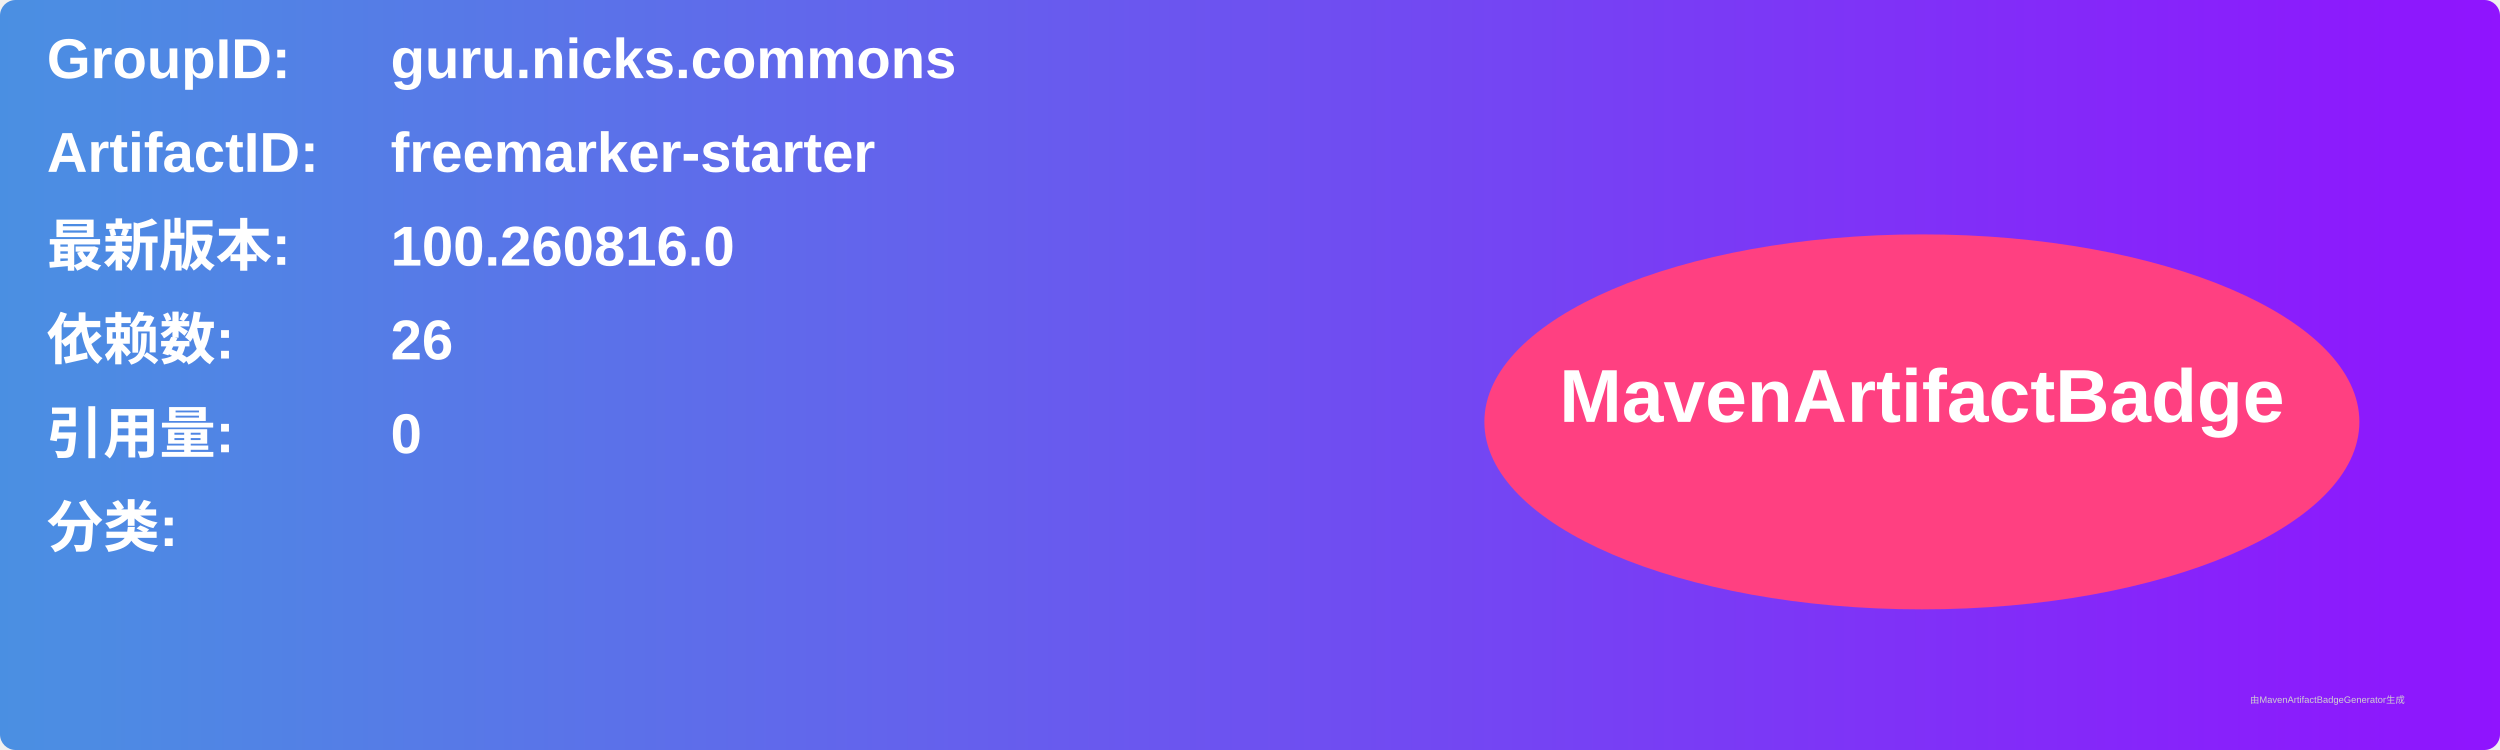
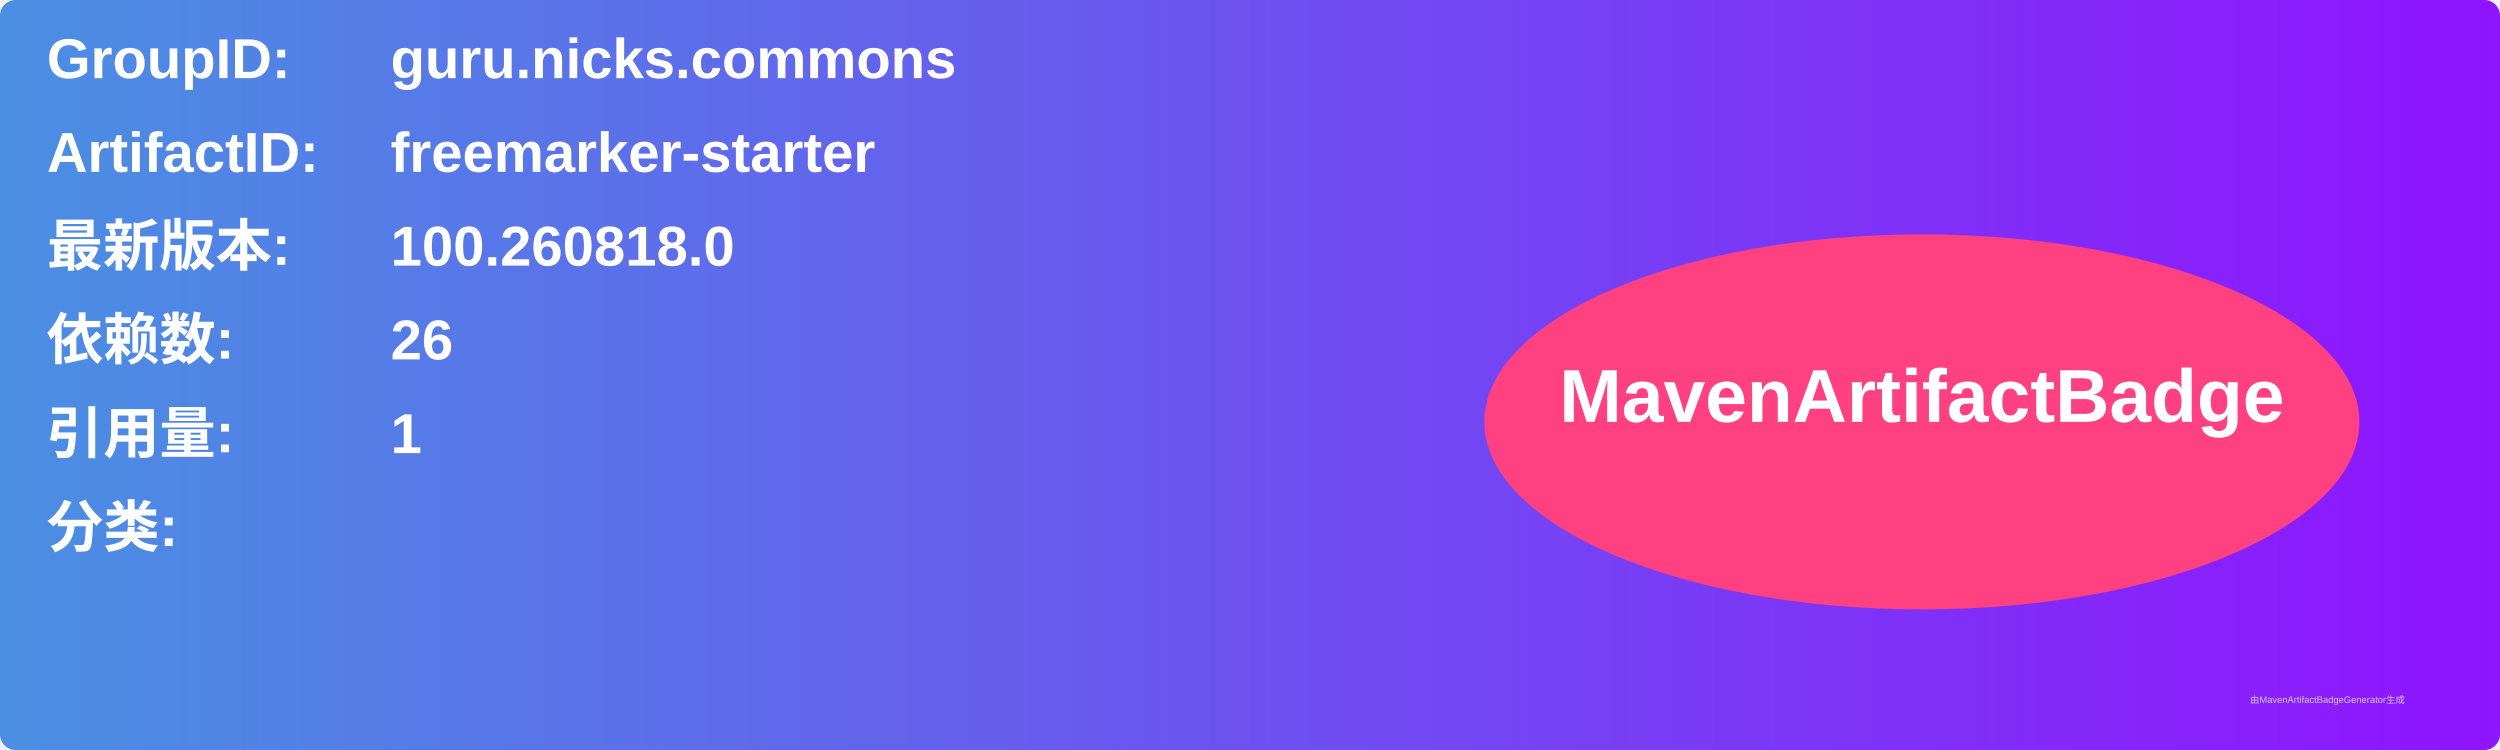
<svg xmlns="http://www.w3.org/2000/svg" width="800" height="240" viewBox="0 0 800 240">
  <linearGradient id="grad" x1="0%" y1="0%" x2="100%" y2="0%">
    <stop offset="0%" stop-color="#4a90e2" />
    <stop offset="100%" stop-color="#9013fe" />
  </linearGradient>
  <rect width="100%" height="100%" rx="5" ry="5" fill="url(#grad)" />
  <g transform="translate(15, 15)">
    <text x="0" y="10" font-family="Arial" font-size="18" fill="white" font-weight="bold" width="260">GroupID:</text>
    <text x="110" y="10" font-family="Arial" font-size="18" fill="white" font-weight="bold" width="460">guru.nicks.commons</text>
    <text x="0" y="40" font-family="Arial" font-size="18" fill="white" font-weight="bold" width="260">ArtifactID:</text>
    <text x="110" y="40" font-family="Arial" font-size="18" fill="white" font-weight="bold" width="460">freemarker-starter</text>
    <text x="0" y="70" font-family="Arial" font-size="18" fill="white" font-weight="bold">最新版本:</text>
    <text x="110" y="70" font-family="Arial" font-size="18" fill="white" font-weight="bold">
-       <tspan font-weight="bold">100.260816.0</tspan>
+       <tspan font-weight="bold">100.260818.0</tspan>
    </text>
    <text x="0" y="100" font-family="Arial" font-size="18" fill="white" font-weight="bold">依赖数: </text>
    <text x="110" y="100" font-family="Arial" font-size="18" fill="white">
      <tspan font-weight="bold">26</tspan>
    </text>
    <text x="0" y="130" font-family="Arial" font-size="18" fill="white" font-weight="bold">引用量: </text>
    <text x="110" y="130" font-family="Arial" font-size="18" fill="white">
-       <tspan font-weight="bold">0</tspan>
+       <tspan font-weight="bold">1</tspan>
    </text>
    <text x="0" y="160" font-family="Arial" font-size="18" fill="white" font-weight="bold">分类:</text>
    <text x="10" y="190" font-family="Arial" font-size="10" fill="white">
      <tspan font-weight="bold" />
    </text>
    <ellipse cx="600" cy="120" rx="140" ry="60" fill="#ff4081" />
    <text x="600" y="120" text-anchor="middle" font-family="Arial" font-size="24" fill="white" font-weight="bold">MavenArtifactBadge</text>
  </g>
  <text x="720" y="225" font-family="Arial" font-size="3" fill="#d0d0d0">由MavenArtifactBadgeGenerator生成</text>
</svg>
